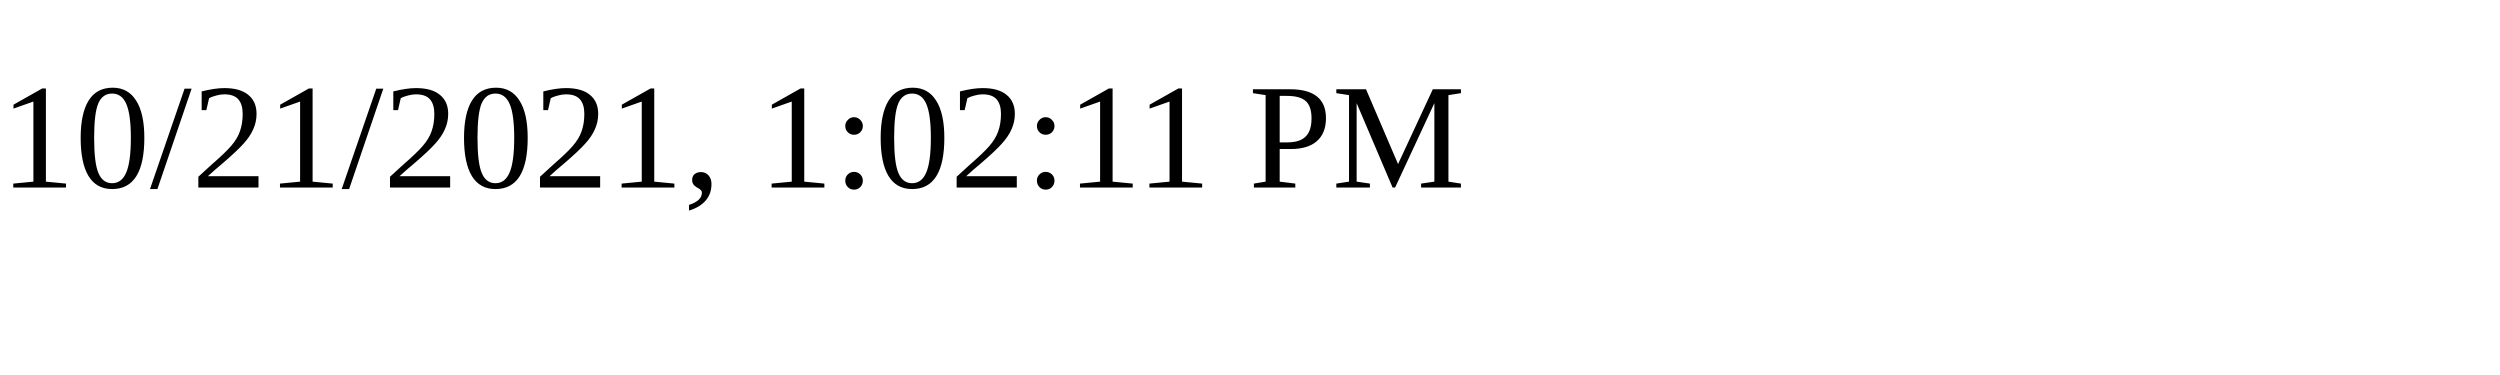
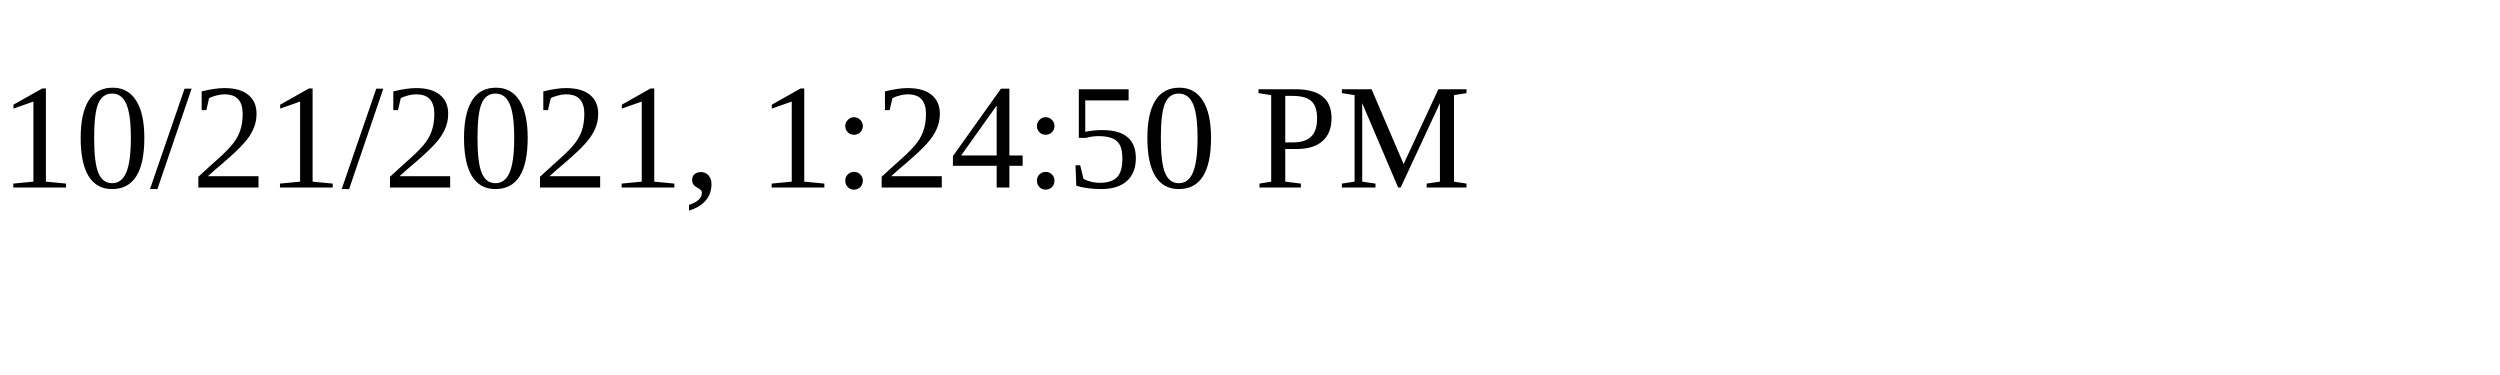
<svg xmlns="http://www.w3.org/2000/svg" height="30" width="200">
-   <text x="0" y="15">10/21/2021, 1:02:11 PM</text>
+   <text x="0" y="15">10/21/2021, 1:24:50 PM</text>
</svg>
